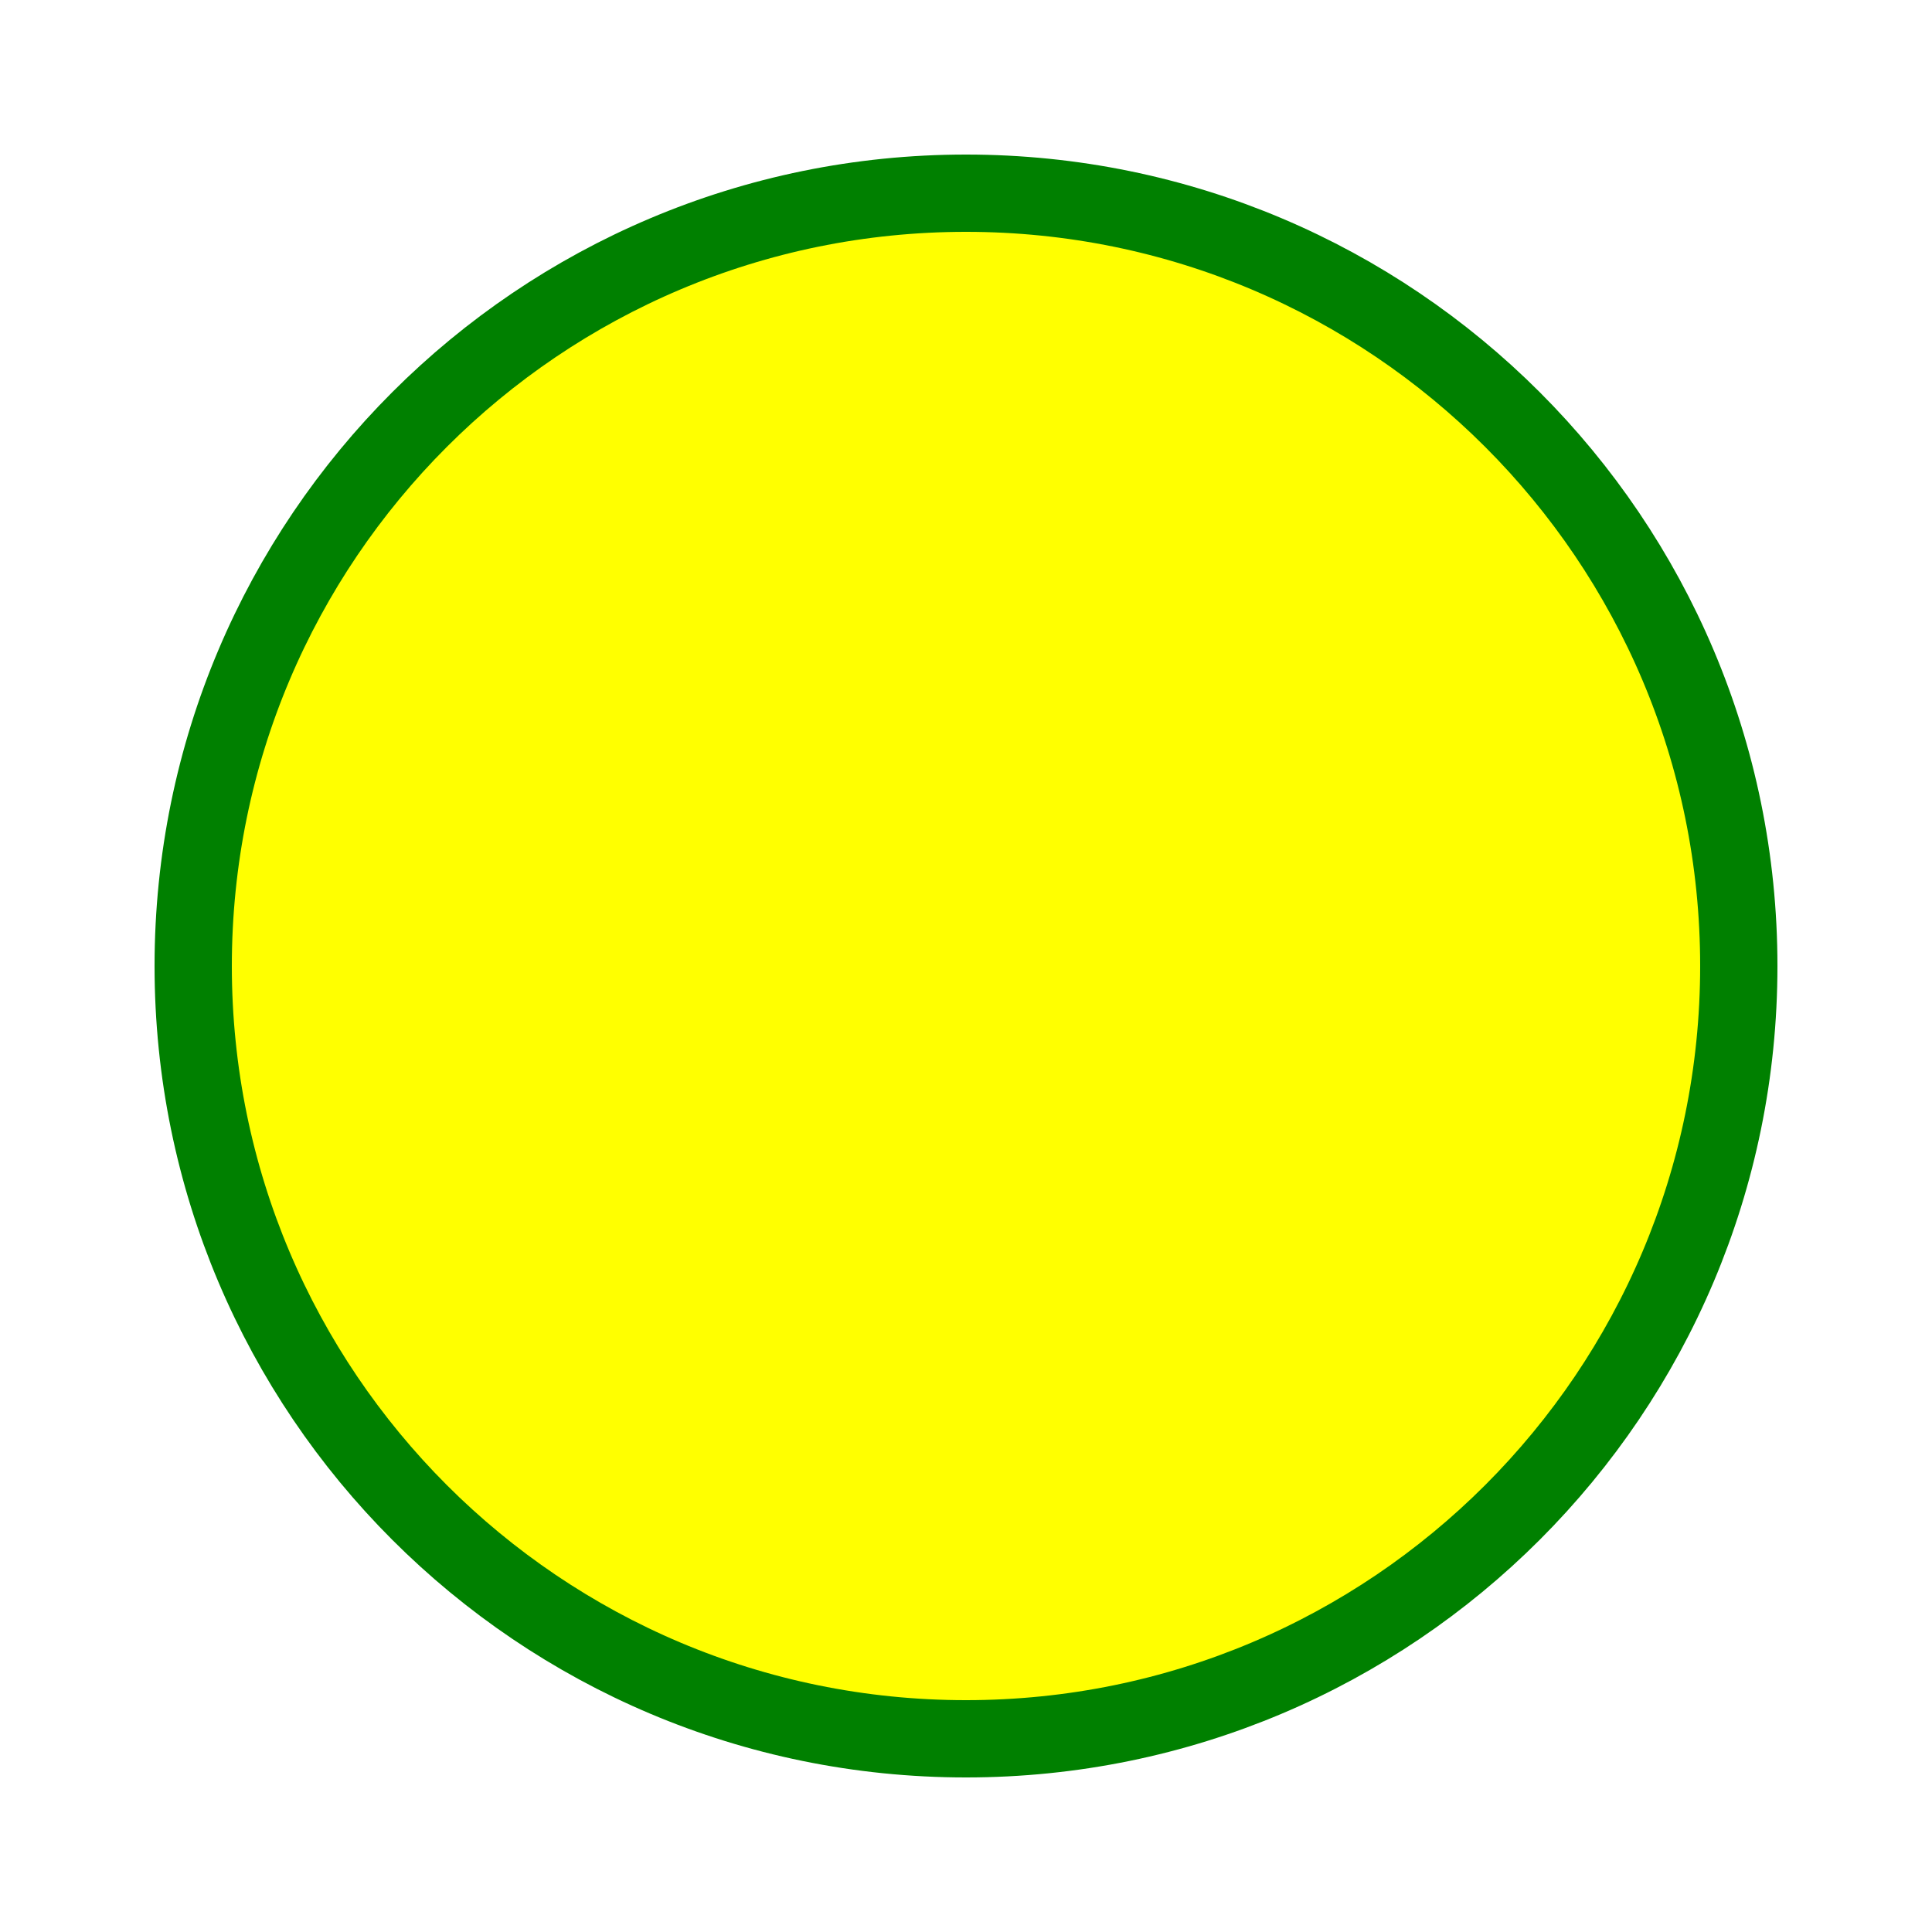
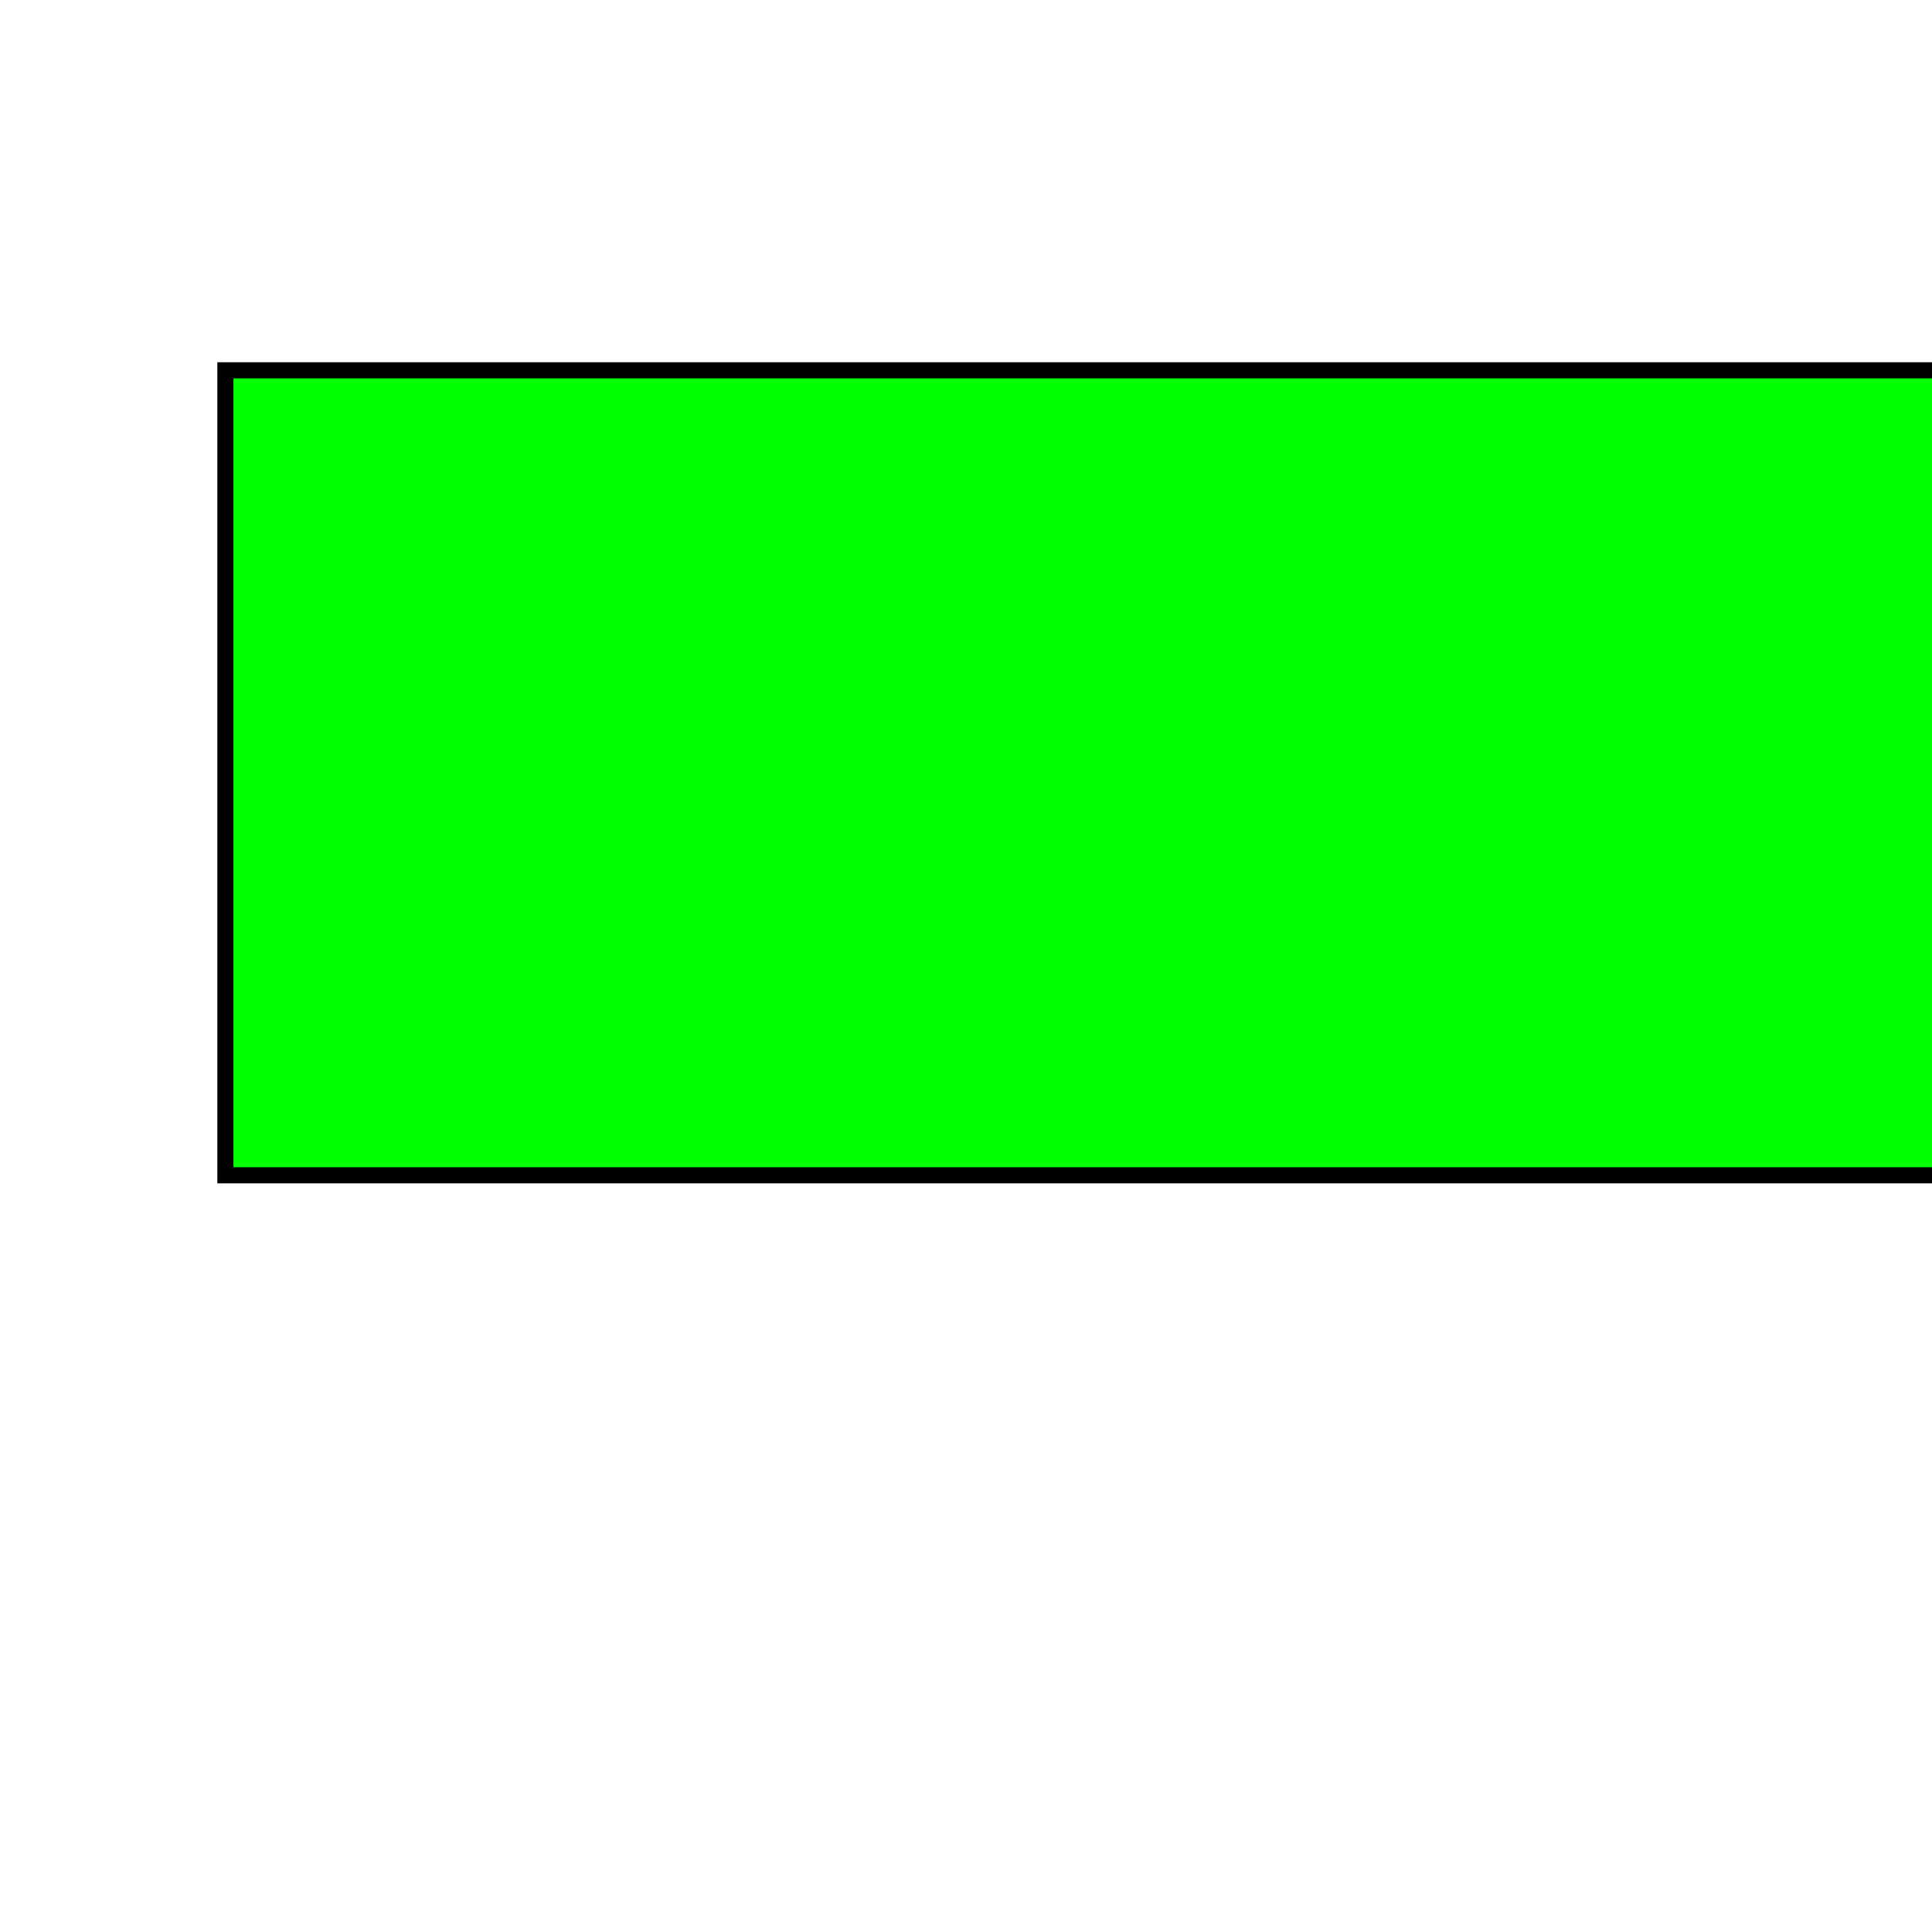
- <svg width="100" height="100">
-   <circle cx="50" cy="50" r="40" stroke="green" stroke-width="4" fill="yellow" />
+ <svg xmlns="http://www.w3.org/2000/svg" version="1.1" width="120" height="120">
+   <rect x="14" y="23" width="200" height="50" fill="lime" stroke="black" />
</svg>
